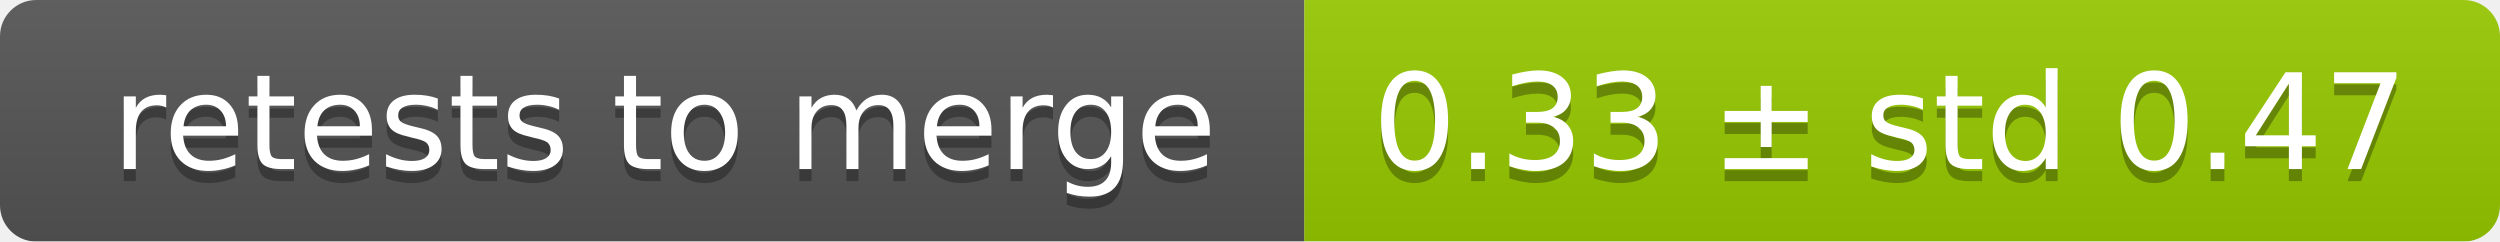
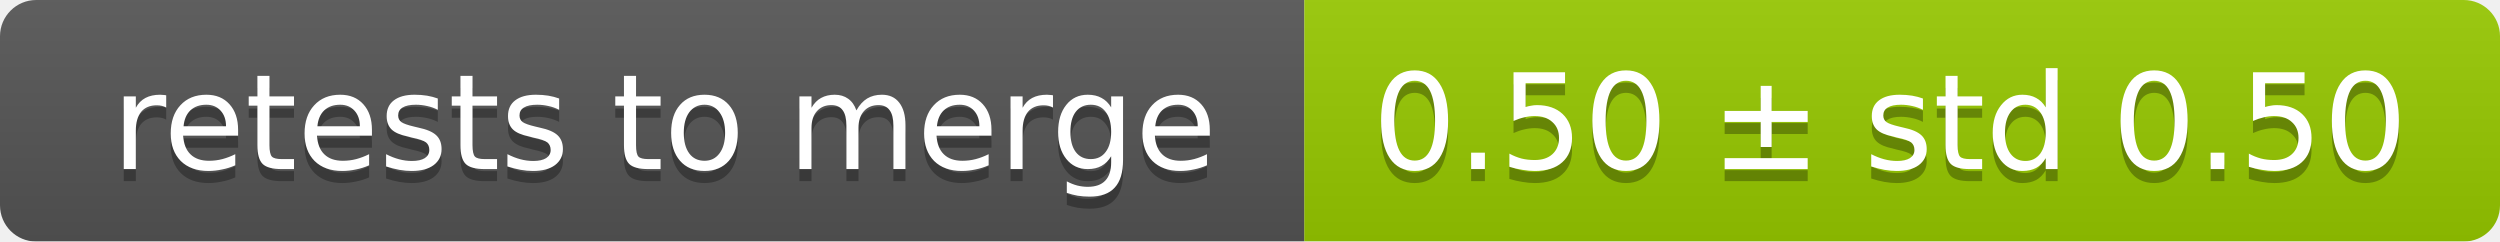
<svg xmlns="http://www.w3.org/2000/svg" width="207" height="20">
  <linearGradient id="smooth" x2="0" y2="100%">
    <stop offset="0" stop-color="#bbb" stop-opacity=".1" />
    <stop offset="1" stop-opacity=".1" />
  </linearGradient>
  <mask id="round">
    <rect width="207" height="20" rx="3" fill="#fff" />
  </mask>
  <g mask="url(#round)">
    <rect width="108" height="20" fill="#555" />
    <rect x="108" width="99" height="20" fill="#97ca00" />
    <rect width="207" height="20" fill="url(#smooth)" />
  </g>
  <g fill="#fff" text-anchor="middle" font-family="DejaVu Sans,Verdana,Geneva,sans-serif" font-size="11">
    <text x="55" y="15" fill="#010101" fill-opacity=".3">retests to merge</text>
    <text x="55" y="14">retests to merge</text>
-     <text x="156.5" y="15" fill="#010101" fill-opacity=".3">0.33 ± std 0.47</text>
-     <text x="156.5" y="14">0.33 ± std 0.47</text>
+     <text x="156.5" y="15" fill="#010101" fill-opacity=".3">0.50 ± std 0.50</text>
+     <text x="156.5" y="14">0.50 ± std 0.50</text>
  </g>
</svg>
